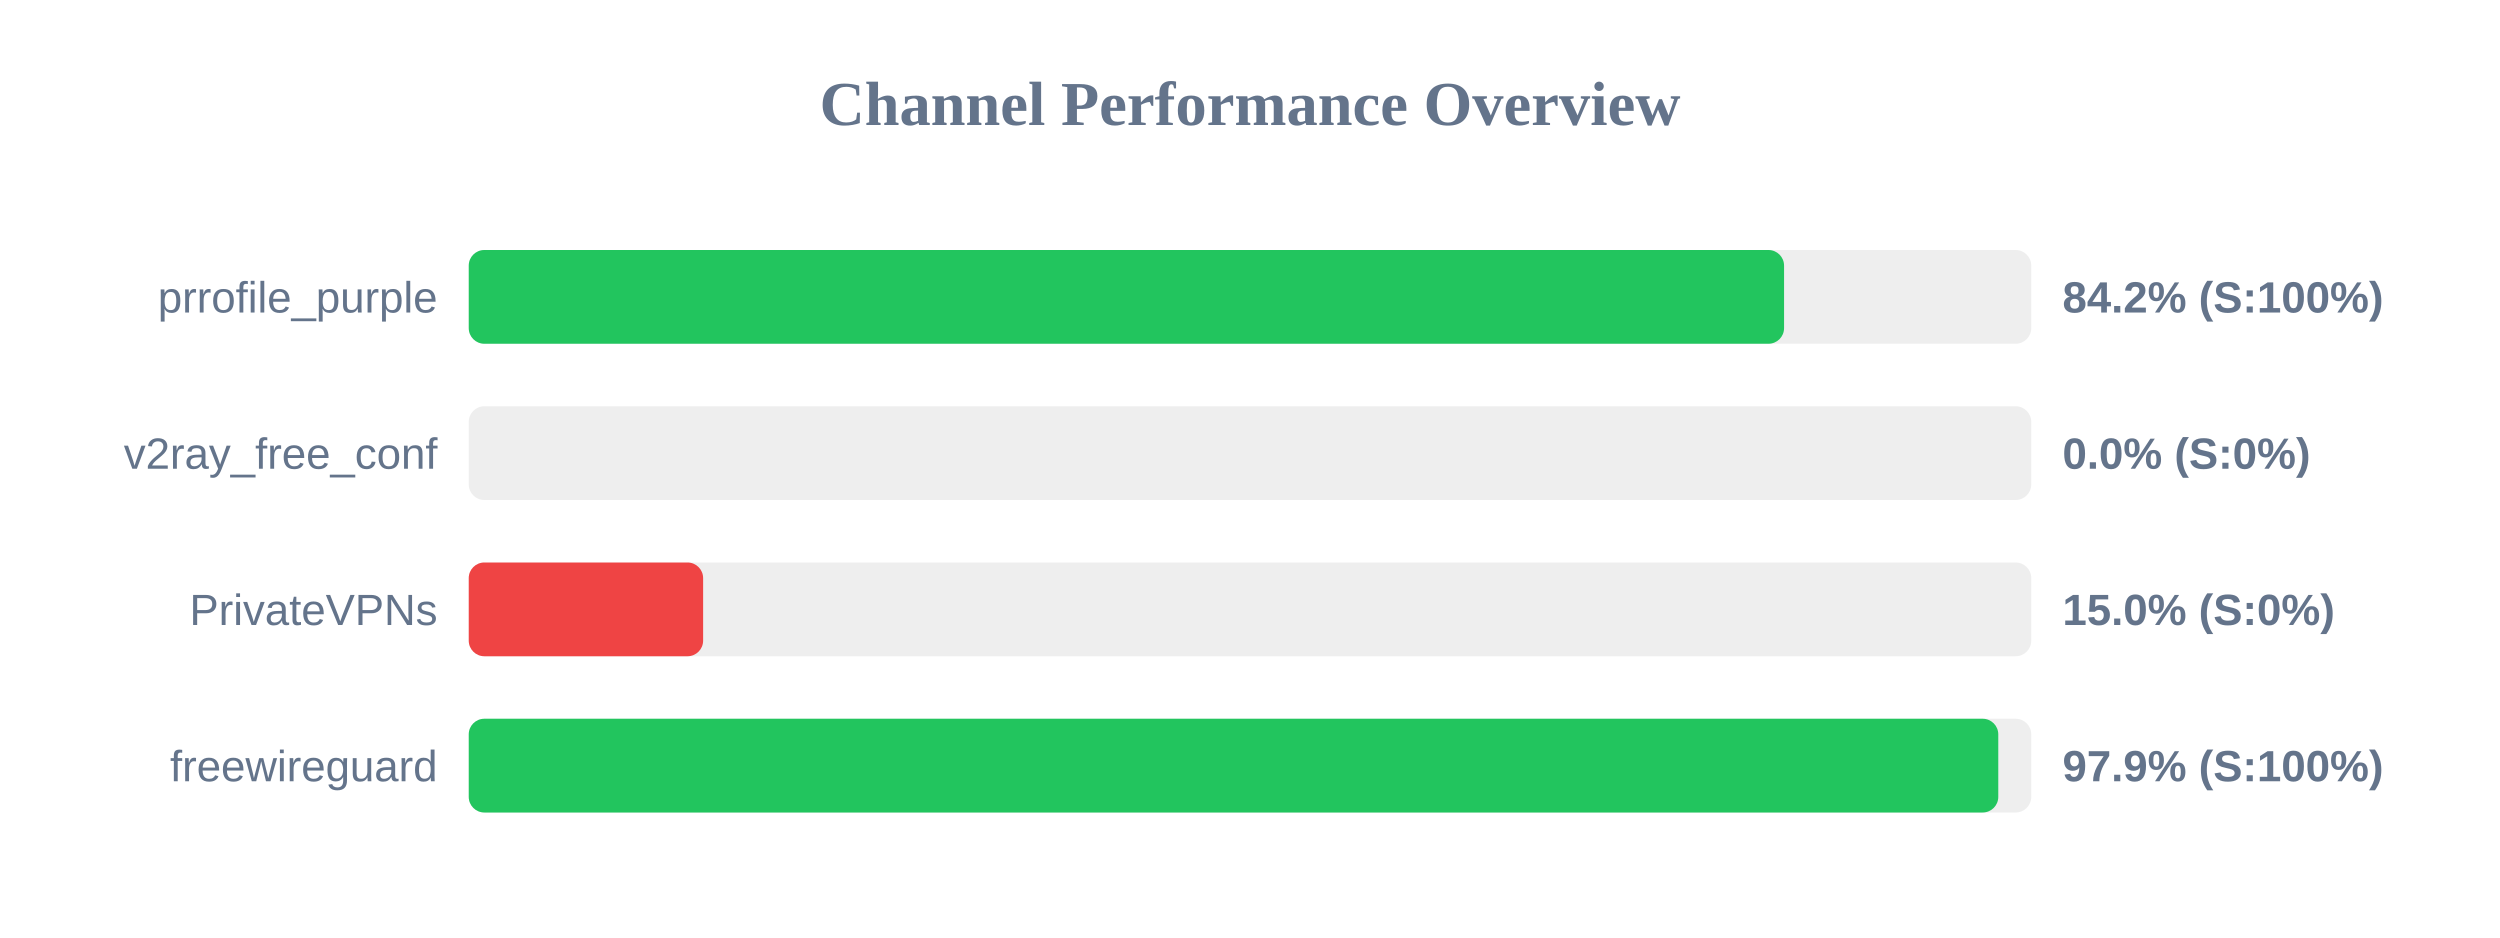
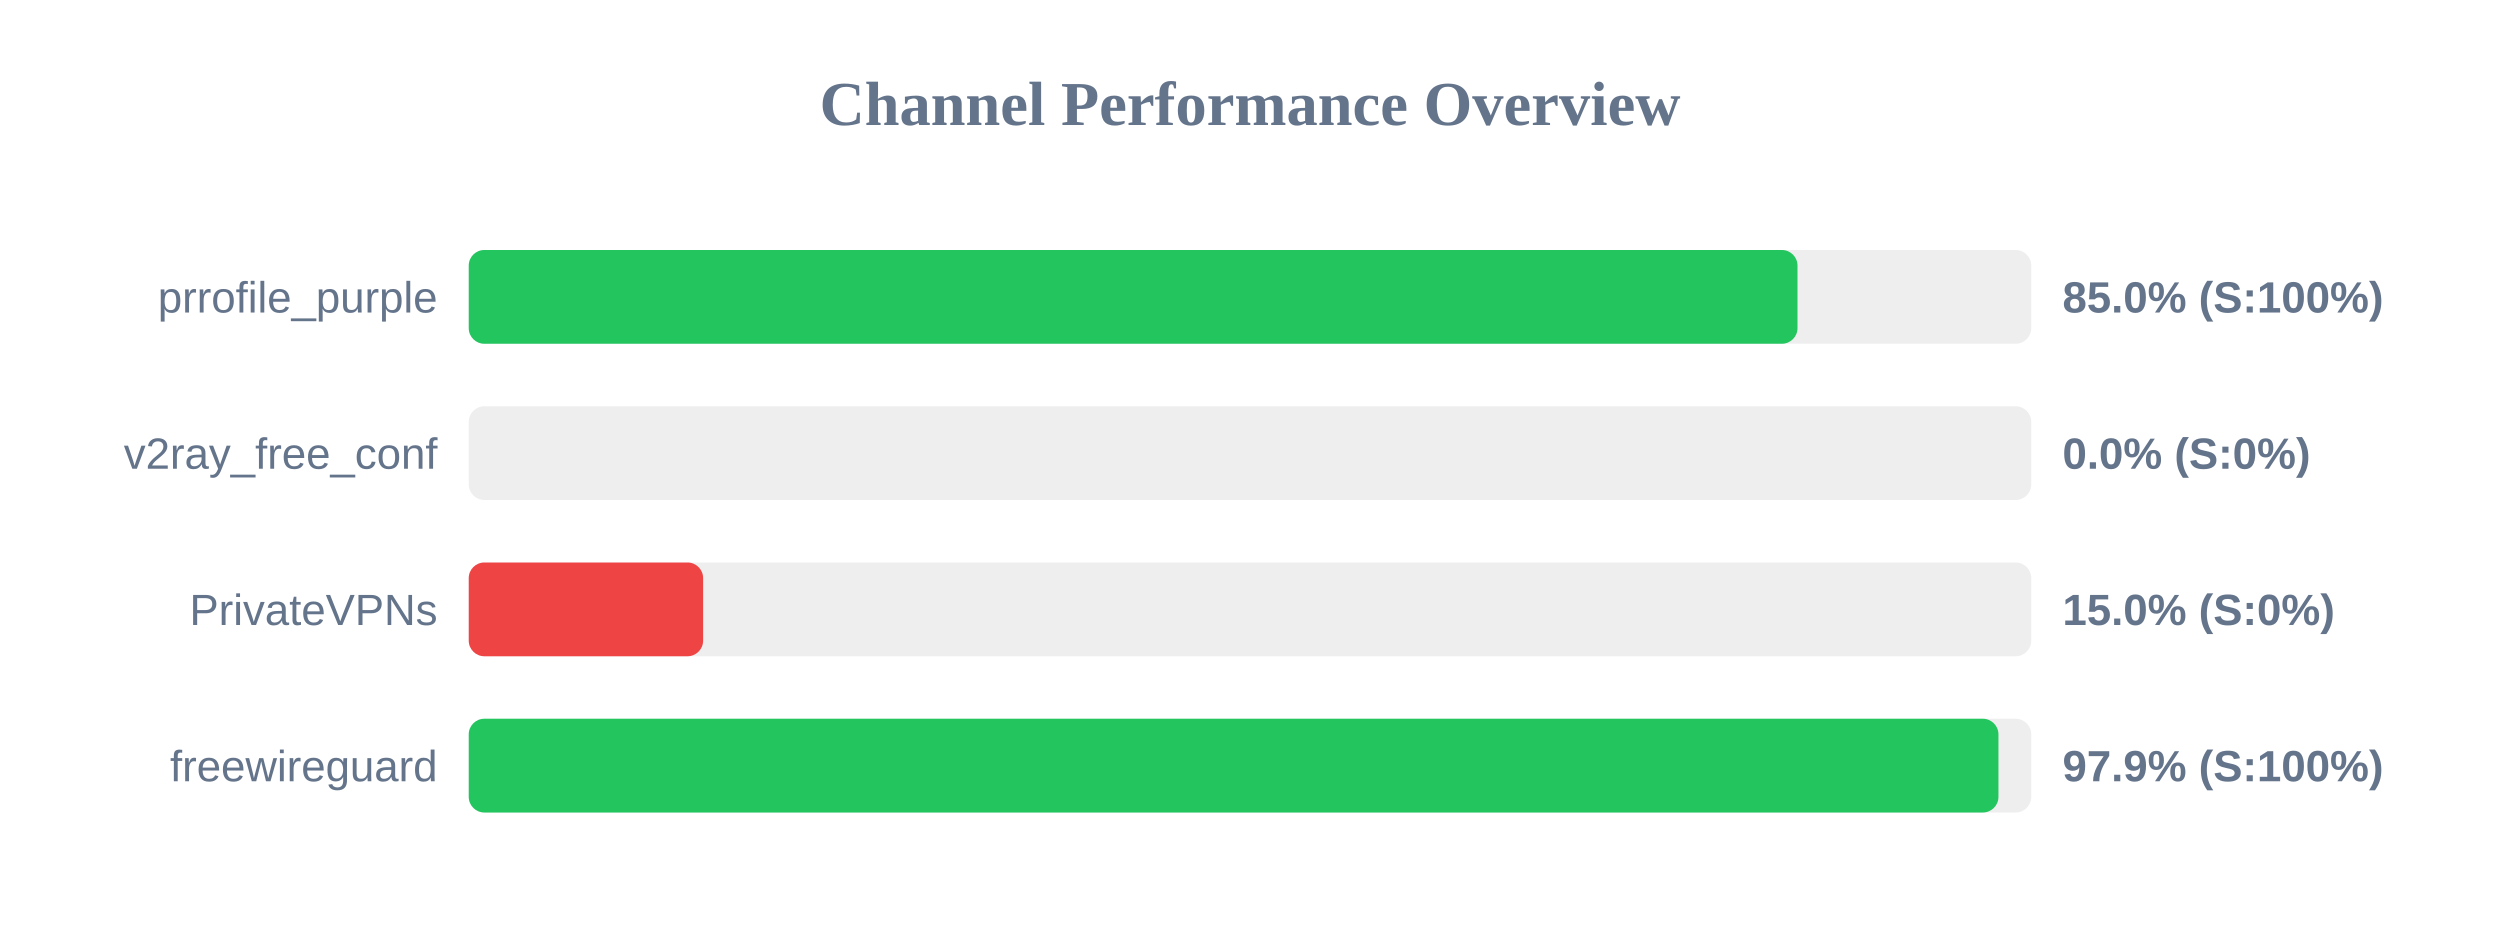
<svg xmlns="http://www.w3.org/2000/svg" width="800" height="300" version="1.1">
  <style>
        .row { font: 14px Arial; fill: #64748b; }
        .score { font: bold 14px Arial; fill: #64748b; }
    </style>
  <text x="400" y="40" text-anchor="middle" font-size="20px" font-weight="bold" fill="#64748b">Channel Performance Overview</text>
  <rect x="150" y="80" width="500" height="30" fill="#eee" rx="5" />
-   <rect x="150" y="80" width="420.9" height="30" fill="#22c55e" rx="5" />
+   <rect x="150" y="80" width="425.2" height="30" fill="#22c55e" rx="5" />
  <text x="140" y="100" text-anchor="end" class="row">prrofile_purple</text>
-   <text x="660" y="100" text-anchor="start" class="score">84.2% (S:100%)</text>
+   <text x="660" y="100" text-anchor="start" class="score">85.0% (S:100%)</text>
  <rect x="150" y="130" width="500" height="30" fill="#eee" rx="5" />
  <rect x="150" y="130" width="0.0" height="30" fill="#ef4444" rx="5" />
  <text x="140" y="150" text-anchor="end" class="row">v2ray_free_conf</text>
  <text x="660" y="150" text-anchor="start" class="score">0.0% (S:0%)</text>
  <rect x="150" y="180" width="500" height="30" fill="#eee" rx="5" />
  <rect x="150" y="180" width="75.0" height="30" fill="#ef4444" rx="5" />
  <text x="140" y="200" text-anchor="end" class="row">PrivateVPNs</text>
  <text x="660" y="200" text-anchor="start" class="score">15.0% (S:0%)</text>
  <rect x="150" y="230" width="500" height="30" fill="#eee" rx="5" />
-   <rect x="150" y="230" width="489.45" height="30" fill="#22c55e" rx="5" />
+   <rect x="150" y="230" width="489.5" height="30" fill="#22c55e" rx="5" />
  <text x="140" y="250" text-anchor="end" class="row">freewireguard</text>
  <text x="660" y="250" text-anchor="start" class="score">97.9% (S:100%)</text>
</svg>
